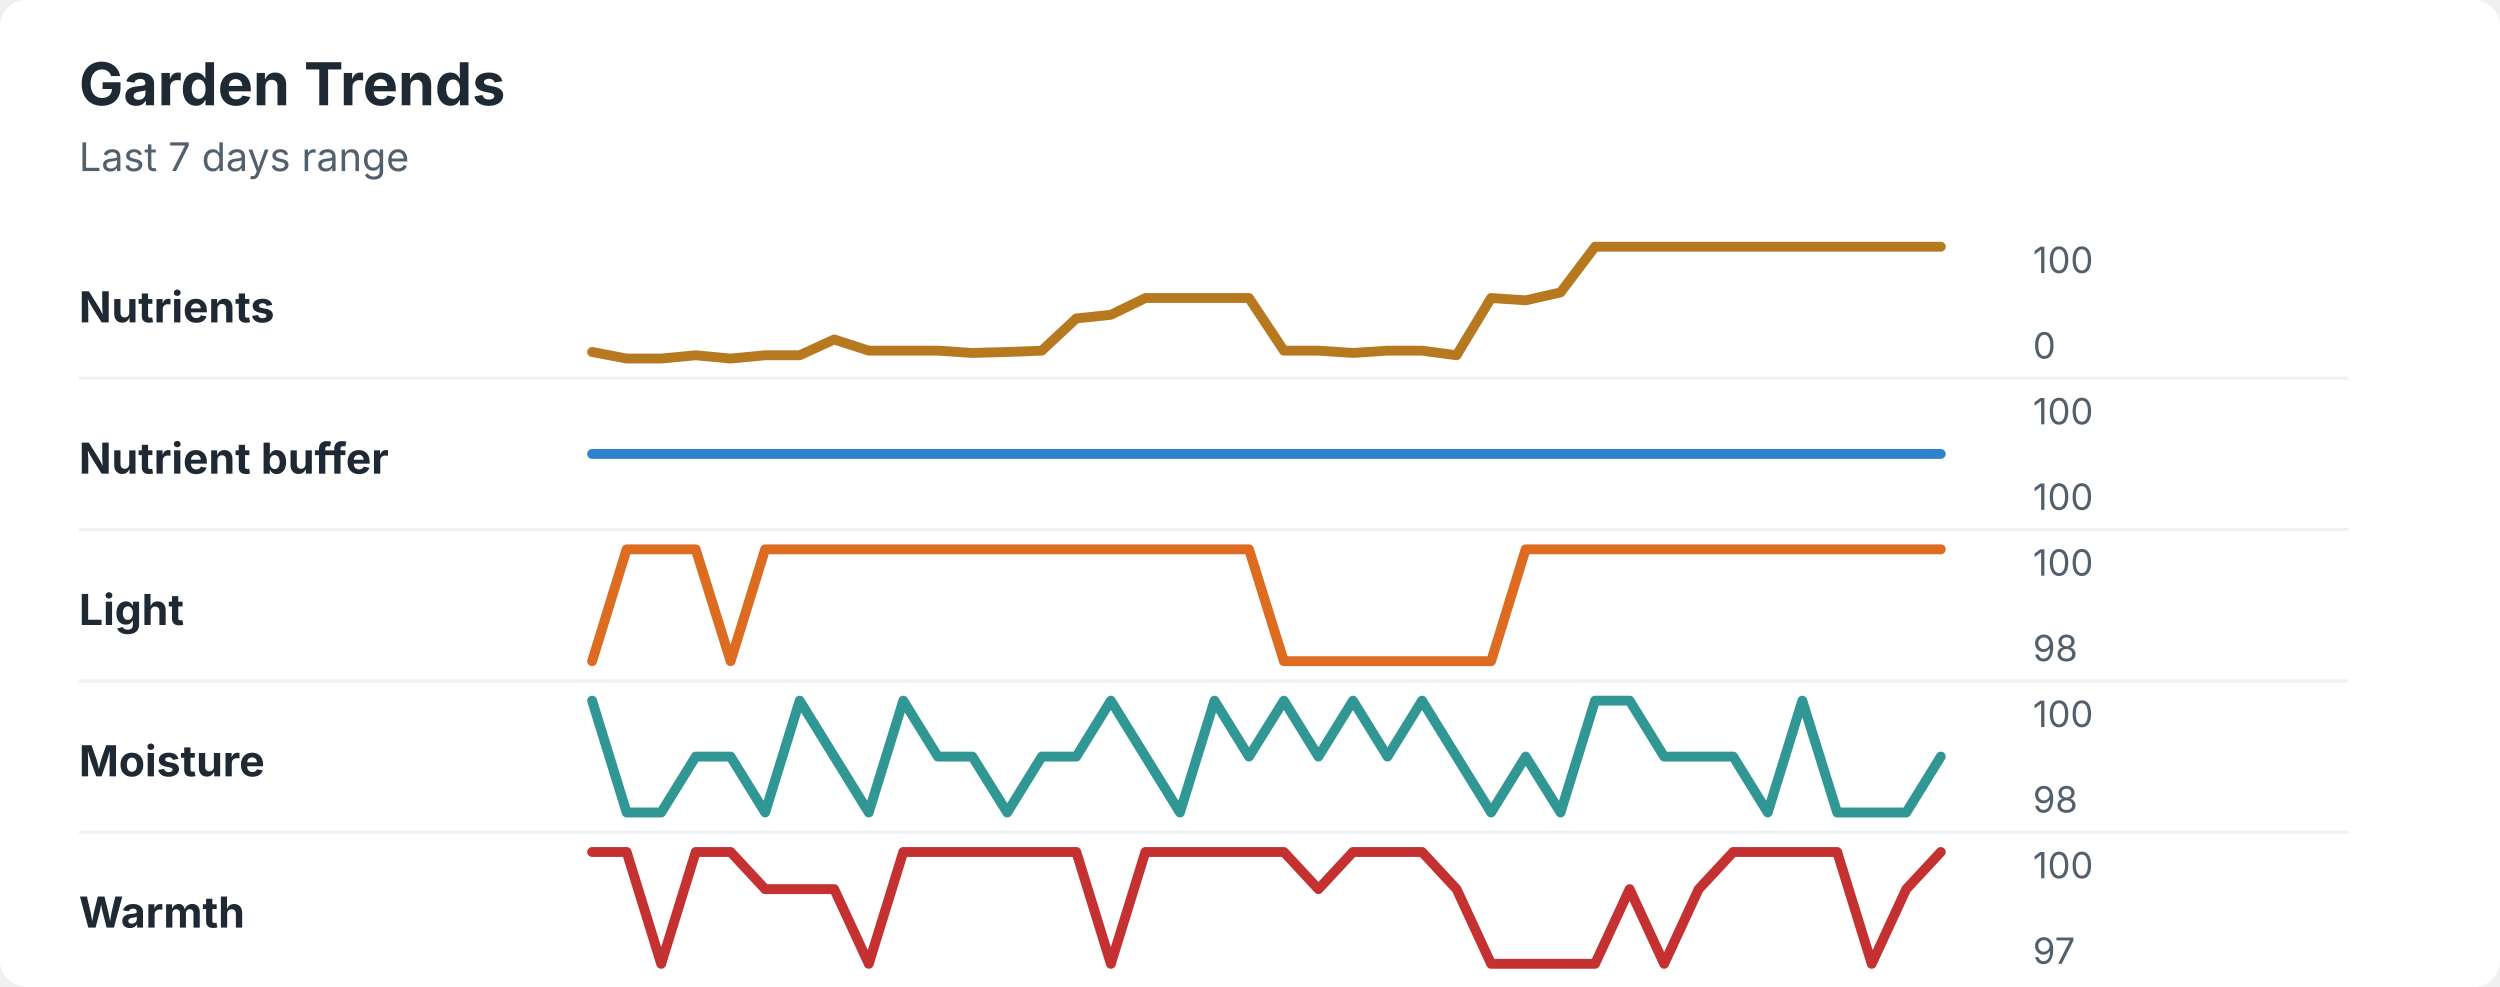
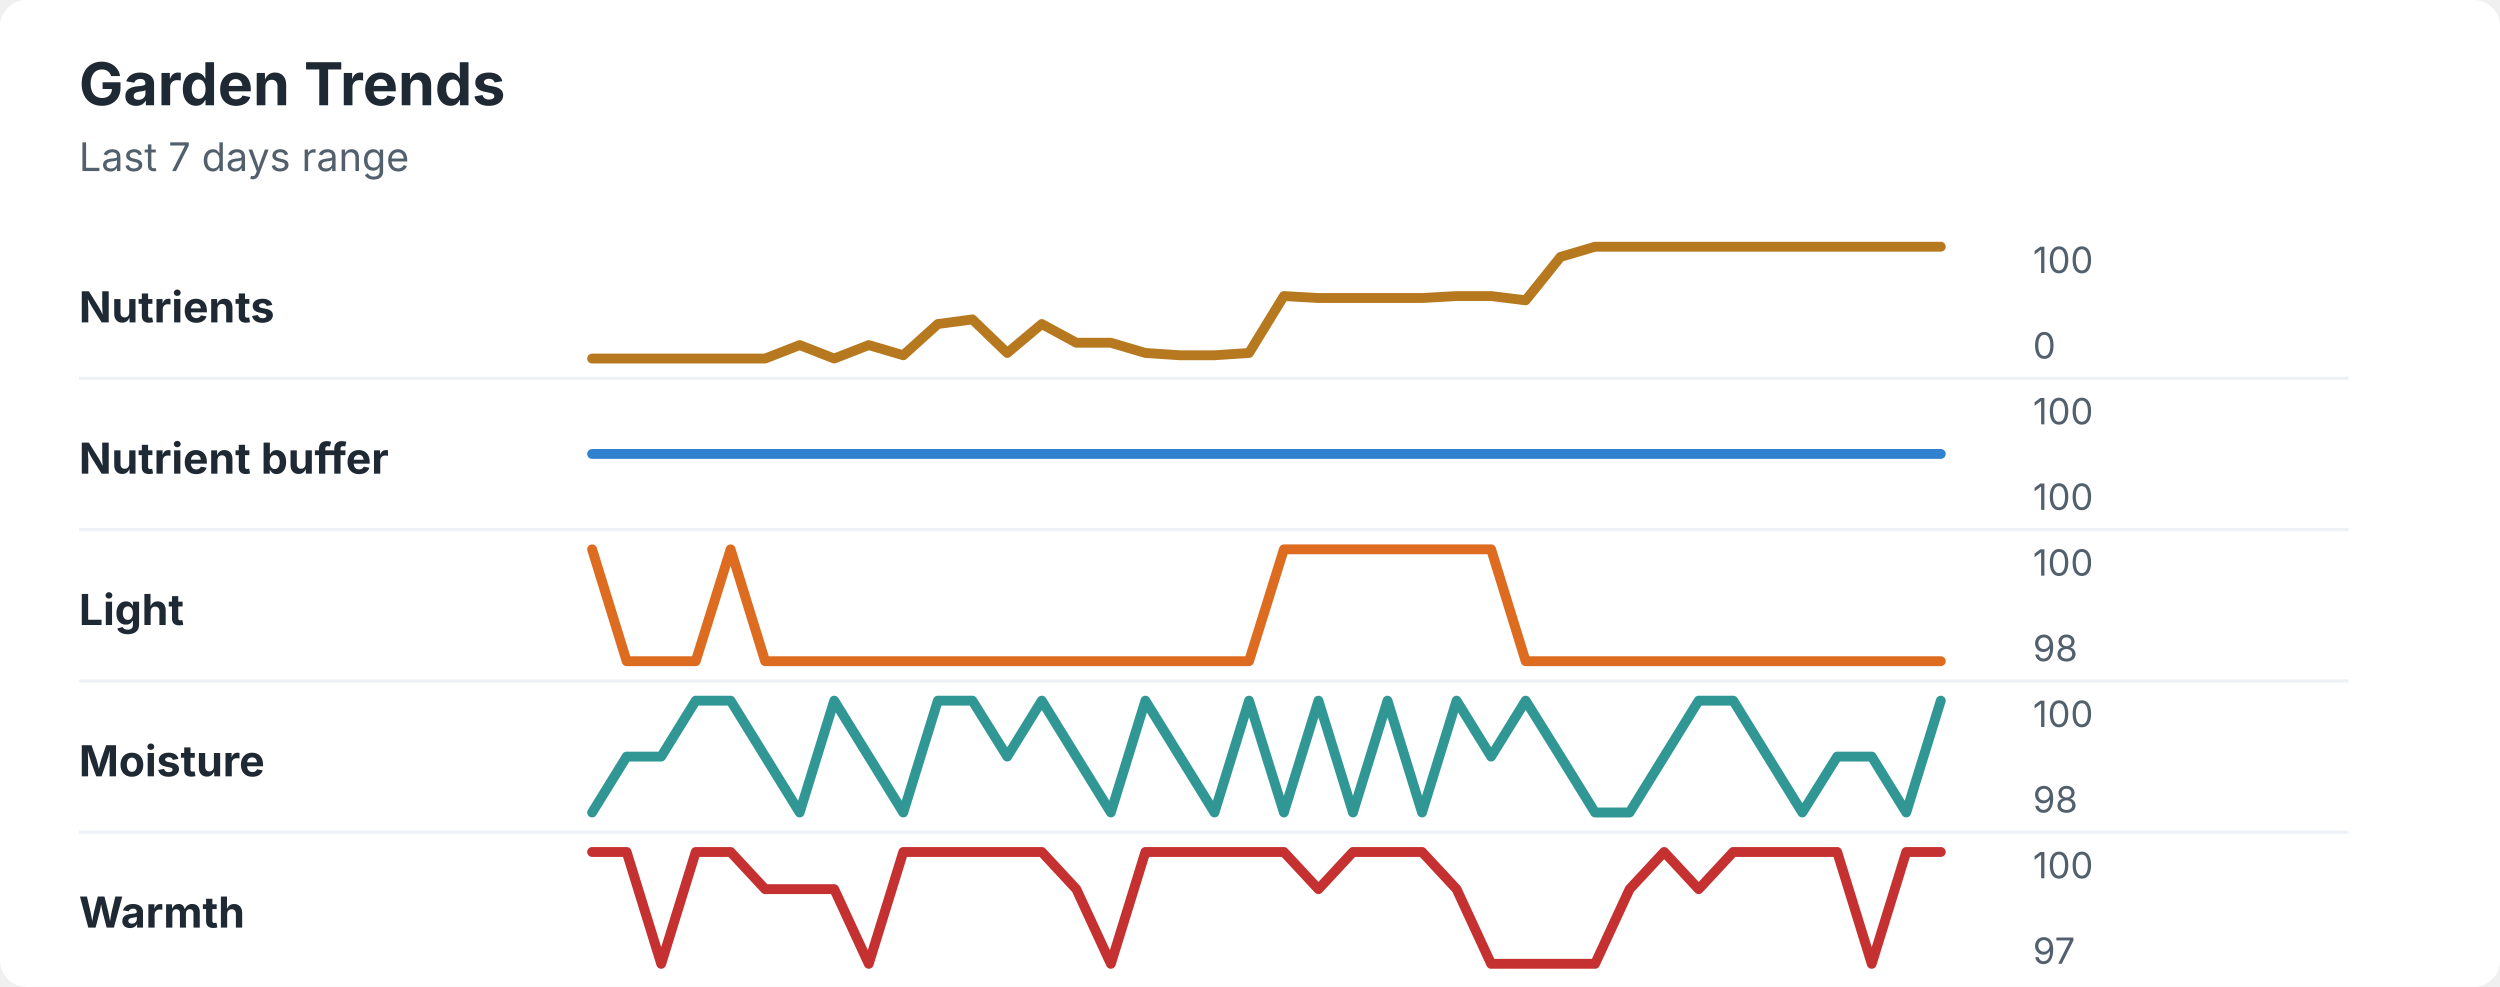
<svg xmlns="http://www.w3.org/2000/svg" width="760" height="300" viewBox="0 0 760 300" role="img" aria-labelledby="title desc">
  <rect width="760" height="300" rx="8" fill="#ffffff" />
  <style>
    text { font-family: -apple-system, BlinkMacSystemFont, "Segoe UI", sans-serif; }
    .title { font-size: 18px; font-weight: 700; fill: #1f2933; }
    .subtitle { font-size: 12px; fill: #52606d; }
    .label { font-size: 13px; font-weight: 650; fill: #1f2933; }
    .axis-value { font-size: 11px; fill: #52606d; }
    .separator { stroke: #eef2f7; stroke-width: 1; }
  </style>
  <text x="24" y="32" class="title">Garden Trends</text>
  <text x="24" y="52" class="subtitle">Last 7 days range</text>
  <text x="24" y="98" class="label">Nutrients</text>
-   <polyline points="180.0,107.0 190.5,109.0 201.0,109.0 211.5,108.0 222.1,109.0 232.6,108.0 243.1,108.0 253.6,103.2 264.1,106.6 274.6,106.6 285.1,106.6 295.6,107.3 306.2,107.0 316.7,106.6 327.2,96.8 337.7,95.7 348.2,90.6 358.7,90.6 369.2,90.6 379.7,90.6 390.3,106.6 400.8,106.6 411.3,107.3 421.8,106.6 432.3,106.6 442.8,108.0 453.3,90.6 463.8,91.3 474.4,88.9 484.9,75.0 495.4,75.0 505.9,75.0 516.4,75.0 526.9,75.0 537.4,75.0 547.9,75.0 558.5,75.0 569.0,75.0 579.5,75.0 590.0,75.0 " fill="none" stroke="#b7791f" stroke-width="3" stroke-linecap="round" stroke-linejoin="round" />
+   <polyline points="180.0,109.0 190.5,109.0 201.0,109.0 211.5,109.0 222.1,109.0 232.6,109.0 243.1,104.9 253.6,109.0 264.1,104.9 274.6,108.0 285.1,98.5 295.6,97.1 306.2,107.3 316.7,98.5 327.2,104.2 337.7,104.2 348.2,107.3 358.7,108.0 369.2,108.0 379.7,107.3 390.3,90.0 400.8,90.6 411.3,90.6 421.8,90.6 432.3,90.6 442.8,90.0 453.3,90.0 463.8,91.3 474.4,78.1 484.9,75.0 495.4,75.0 505.9,75.0 516.4,75.0 526.9,75.0 537.4,75.0 547.9,75.0 558.5,75.0 569.0,75.0 579.5,75.0 590.0,75.0 " fill="none" stroke="#b7791f" stroke-width="3" stroke-linecap="round" stroke-linejoin="round" />
  <text x="618" y="83" class="axis-value">100</text>
  <text x="618" y="109" class="axis-value">0</text>
  <line x1="24" y1="115.0" x2="714" y2="115.0" class="separator" />
  <text x="24" y="144" class="label">Nutrient buffer</text>
  <polyline points="180.0,138.0 190.5,138.0 201.0,138.0 211.5,138.0 222.1,138.0 232.6,138.0 243.1,138.0 253.6,138.0 264.1,138.0 274.6,138.0 285.1,138.0 295.6,138.0 306.2,138.0 316.7,138.0 327.2,138.0 337.7,138.0 348.2,138.0 358.7,138.0 369.2,138.0 379.7,138.0 390.3,138.0 400.8,138.0 411.3,138.0 421.8,138.0 432.3,138.0 442.8,138.0 453.3,138.0 463.8,138.0 474.4,138.0 484.9,138.0 495.4,138.0 505.9,138.0 516.4,138.0 526.9,138.0 537.4,138.0 547.9,138.0 558.5,138.0 569.0,138.0 579.5,138.0 590.0,138.0 " fill="none" stroke="#3182ce" stroke-width="3" stroke-linecap="round" stroke-linejoin="round" />
  <text x="618" y="129" class="axis-value">100</text>
  <text x="618" y="155" class="axis-value">100</text>
  <line x1="24" y1="161.0" x2="714" y2="161.0" class="separator" />
  <text x="24" y="190" class="label">Light</text>
-   <polyline points="180.0,201.0 190.5,167.0 201.0,167.0 211.5,167.0 222.1,201.0 232.6,167.0 243.1,167.0 253.6,167.0 264.1,167.0 274.6,167.0 285.1,167.0 295.6,167.0 306.2,167.0 316.7,167.0 327.2,167.0 337.7,167.0 348.2,167.0 358.7,167.0 369.2,167.0 379.7,167.0 390.3,201.0 400.8,201.0 411.3,201.0 421.8,201.0 432.3,201.0 442.8,201.0 453.3,201.0 463.8,167.0 474.4,167.0 484.9,167.0 495.4,167.0 505.9,167.0 516.4,167.0 526.9,167.0 537.4,167.0 547.9,167.0 558.5,167.0 569.0,167.0 579.5,167.0 590.0,167.0 " fill="none" stroke="#dd6b20" stroke-width="3" stroke-linecap="round" stroke-linejoin="round" />
+   <polyline points="180.0,167.0 190.5,201.0 201.0,201.0 211.5,201.0 222.1,167.0 232.6,201.0 243.1,201.0 253.6,201.0 264.1,201.0 274.6,201.0 285.1,201.0 295.6,201.0 306.2,201.0 316.7,201.0 327.2,201.0 337.7,201.0 348.2,201.0 358.7,201.0 369.2,201.0 379.7,201.0 390.3,167.0 400.8,167.0 411.3,167.0 421.8,167.0 432.3,167.0 442.8,167.0 453.3,167.0 463.8,201.0 474.4,201.0 484.9,201.0 495.4,201.0 505.9,201.0 516.4,201.0 526.9,201.0 537.4,201.0 547.9,201.0 558.5,201.0 569.0,201.0 579.5,201.0 590.0,201.0 " fill="none" stroke="#dd6b20" stroke-width="3" stroke-linecap="round" stroke-linejoin="round" />
  <text x="618" y="175" class="axis-value">100</text>
  <text x="618" y="201" class="axis-value">98</text>
  <line x1="24" y1="207.0" x2="714" y2="207.0" class="separator" />
  <text x="24" y="236" class="label">Moisture</text>
-   <polyline points="180.0,213.0 190.5,247.0 201.0,247.0 211.5,230.0 222.1,230.0 232.6,247.0 243.1,213.0 253.6,230.0 264.1,247.0 274.6,213.0 285.1,230.0 295.6,230.0 306.2,247.0 316.7,230.0 327.2,230.0 337.7,213.0 348.2,230.0 358.7,247.0 369.2,213.0 379.7,230.0 390.3,213.0 400.8,230.0 411.3,213.0 421.8,230.0 432.3,213.0 442.8,230.0 453.3,247.0 463.8,230.0 474.4,247.0 484.9,213.0 495.4,213.0 505.9,230.0 516.4,230.0 526.9,230.0 537.4,247.0 547.9,213.0 558.5,247.0 569.0,247.0 579.5,247.0 590.0,230.0 " fill="none" stroke="#319795" stroke-width="3" stroke-linecap="round" stroke-linejoin="round" />
+   <polyline points="180.0,247.0 190.5,230.0 201.0,230.0 211.5,213.0 222.1,213.0 232.6,230.0 243.1,247.0 253.6,213.0 264.1,230.0 274.6,247.0 285.1,213.0 295.6,213.0 306.2,230.0 316.7,213.0 327.2,230.0 337.7,247.0 348.2,213.0 358.7,230.0 369.2,247.0 379.7,213.0 390.3,247.0 400.8,213.0 411.3,247.0 421.8,213.0 432.3,247.0 442.8,213.0 453.3,230.0 463.8,213.0 474.4,230.0 484.9,247.0 495.4,247.0 505.9,230.0 516.4,213.0 526.9,213.0 537.4,230.0 547.9,247.0 558.5,230.0 569.0,230.0 579.5,247.0 590.0,213.0 " fill="none" stroke="#319795" stroke-width="3" stroke-linecap="round" stroke-linejoin="round" />
  <text x="618" y="221" class="axis-value">100</text>
  <text x="618" y="247" class="axis-value">98</text>
  <line x1="24" y1="253.0" x2="714" y2="253.0" class="separator" />
  <text x="24" y="282" class="label">Warmth</text>
-   <polyline points="180.0,259.0 190.5,259.0 201.0,293.0 211.5,259.0 222.1,259.0 232.6,270.3 243.1,270.3 253.6,270.3 264.1,293.0 274.6,259.0 285.1,259.0 295.6,259.0 306.2,259.0 316.7,259.0 327.2,259.0 337.7,293.0 348.2,259.0 358.7,259.0 369.2,259.0 379.7,259.0 390.3,259.0 400.8,270.3 411.3,259.0 421.8,259.0 432.3,259.0 442.8,270.3 453.3,293.0 463.8,293.0 474.4,293.0 484.9,293.0 495.4,270.3 505.9,293.0 516.4,270.3 526.9,259.0 537.4,259.0 547.9,259.0 558.5,259.0 569.0,293.0 579.5,270.3 590.0,259.0 " fill="none" stroke="#c53030" stroke-width="3" stroke-linecap="round" stroke-linejoin="round" />
+   <polyline points="180.0,259.0 190.5,259.0 201.0,293.0 211.5,259.0 222.1,259.0 232.6,270.3 243.1,270.3 253.6,270.3 264.1,293.0 274.6,259.0 285.1,259.0 295.6,259.0 306.2,259.0 316.7,259.0 327.2,270.3 337.7,293.0 348.2,259.0 358.7,259.0 369.2,259.0 379.7,259.0 390.3,259.0 400.8,270.3 411.3,259.0 421.8,259.0 432.3,259.0 442.8,270.3 453.3,293.0 463.8,293.0 474.4,293.0 484.9,293.0 495.4,270.3 505.9,259.0 516.4,270.3 526.9,259.0 537.4,259.0 547.9,259.0 558.5,259.0 569.0,293.0 579.5,259.0 590.0,259.0 " fill="none" stroke="#c53030" stroke-width="3" stroke-linecap="round" stroke-linejoin="round" />
  <text x="618" y="267" class="axis-value">100</text>
  <text x="618" y="293" class="axis-value">97</text>
</svg>
